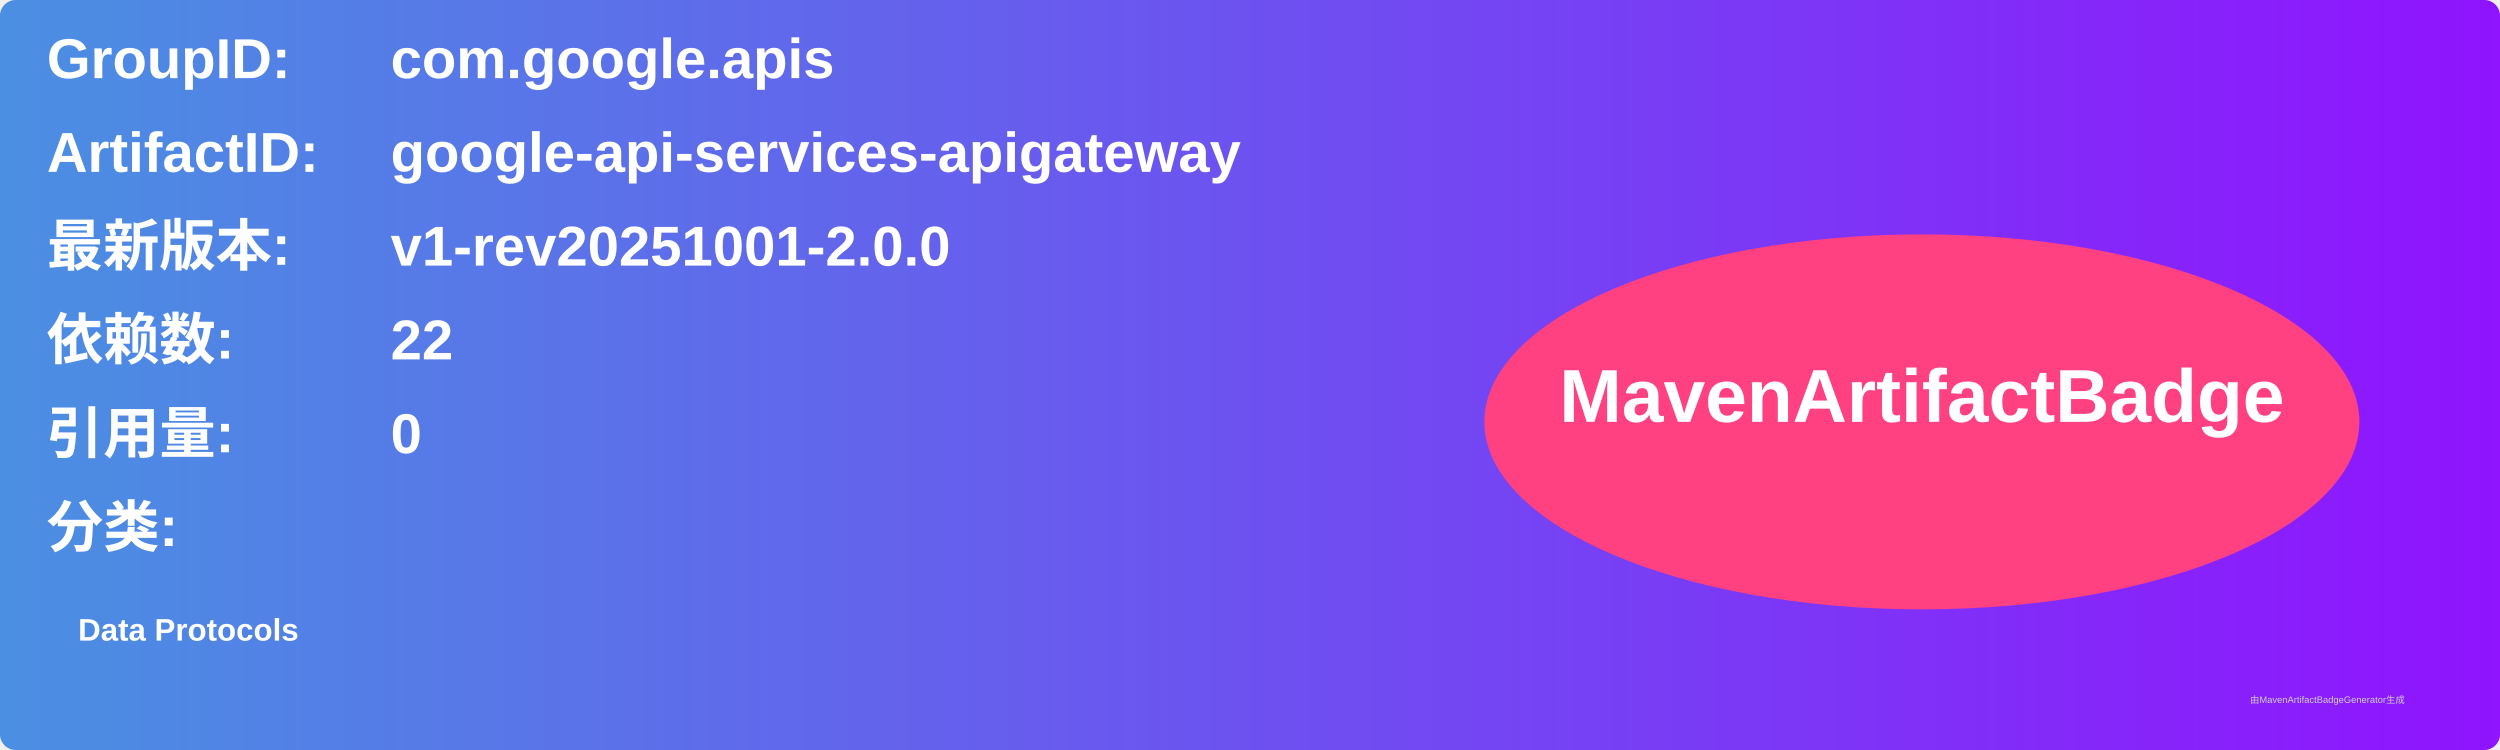
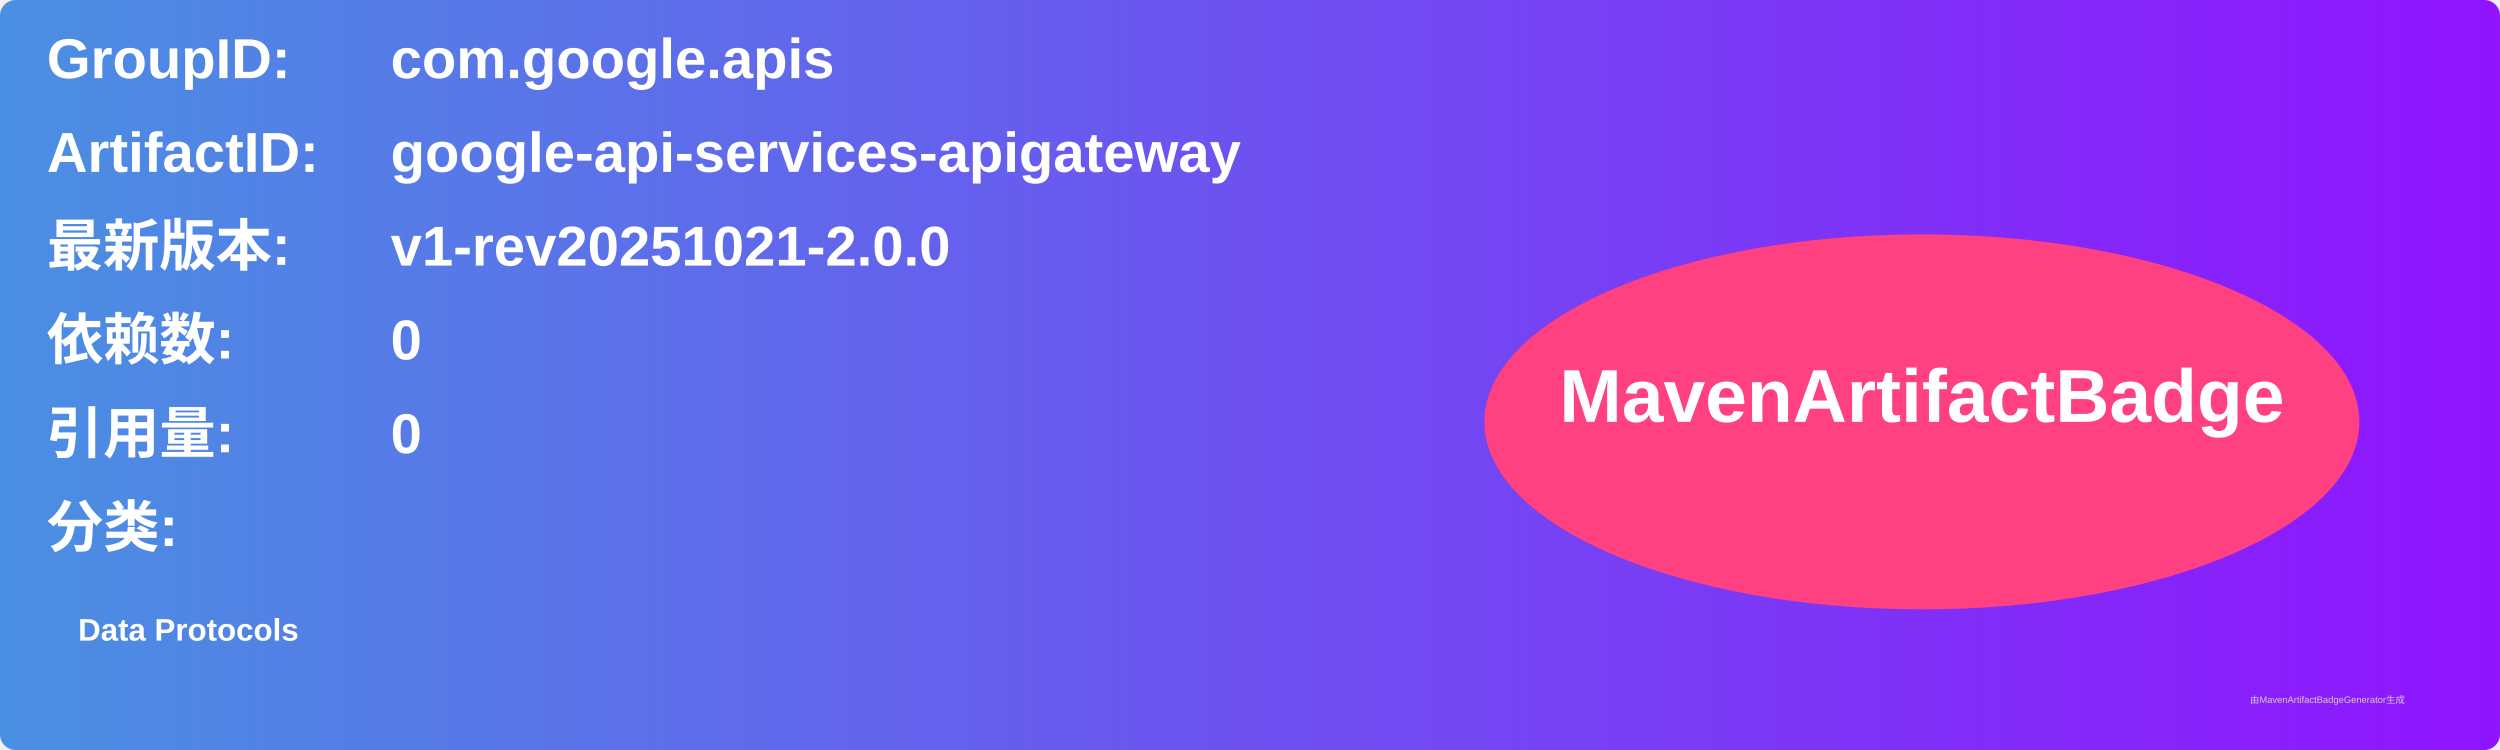
<svg xmlns="http://www.w3.org/2000/svg" width="800" height="240" viewBox="0 0 800 240">
  <linearGradient id="grad" x1="0%" y1="0%" x2="100%" y2="0%">
    <stop offset="0%" stop-color="#4a90e2" />
    <stop offset="100%" stop-color="#9013fe" />
  </linearGradient>
  <rect width="100%" height="100%" rx="5" ry="5" fill="url(#grad)" />
  <g transform="translate(15, 15)">
    <text x="0" y="10" font-family="Arial" font-size="18" fill="white" font-weight="bold" width="260">GroupID:</text>
    <text x="110" y="10" font-family="Arial" font-size="18" fill="white" font-weight="bold" width="460">com.google.apis</text>
    <text x="0" y="40" font-family="Arial" font-size="18" fill="white" font-weight="bold" width="260">ArtifactID:</text>
    <text x="110" y="40" font-family="Arial" font-size="18" fill="white" font-weight="bold" width="460">google-api-services-apigateway</text>
    <text x="0" y="70" font-family="Arial" font-size="18" fill="white" font-weight="bold">最新版本:</text>
    <text x="110" y="70" font-family="Arial" font-size="18" fill="white" font-weight="bold">
-       <tspan font-weight="bold">v1-rev20251001-2.0.0</tspan>
+       <tspan font-weight="bold">v1-rev20251021-2.0.0</tspan>
    </text>
    <text x="0" y="100" font-family="Arial" font-size="18" fill="white" font-weight="bold">依赖数: </text>
    <text x="110" y="100" font-family="Arial" font-size="18" fill="white">
-       <tspan font-weight="bold">22</tspan>
+       <tspan font-weight="bold">0</tspan>
    </text>
    <text x="0" y="130" font-family="Arial" font-size="18" fill="white" font-weight="bold">引用量: </text>
    <text x="110" y="130" font-family="Arial" font-size="18" fill="white">
      <tspan font-weight="bold">0</tspan>
    </text>
    <text x="0" y="160" font-family="Arial" font-size="18" fill="white" font-weight="bold">分类:</text>
    <text x="10" y="190" font-family="Arial" font-size="10" fill="white">
      <tspan font-weight="bold">Data Protocols</tspan>
    </text>
    <ellipse cx="600" cy="120" rx="140" ry="60" fill="#ff4081" />
    <text x="600" y="120" text-anchor="middle" font-family="Arial" font-size="24" fill="white" font-weight="bold">MavenArtifactBadge</text>
  </g>
  <text x="720" y="225" font-family="Arial" font-size="3" fill="#d0d0d0">由MavenArtifactBadgeGenerator生成</text>
</svg>
